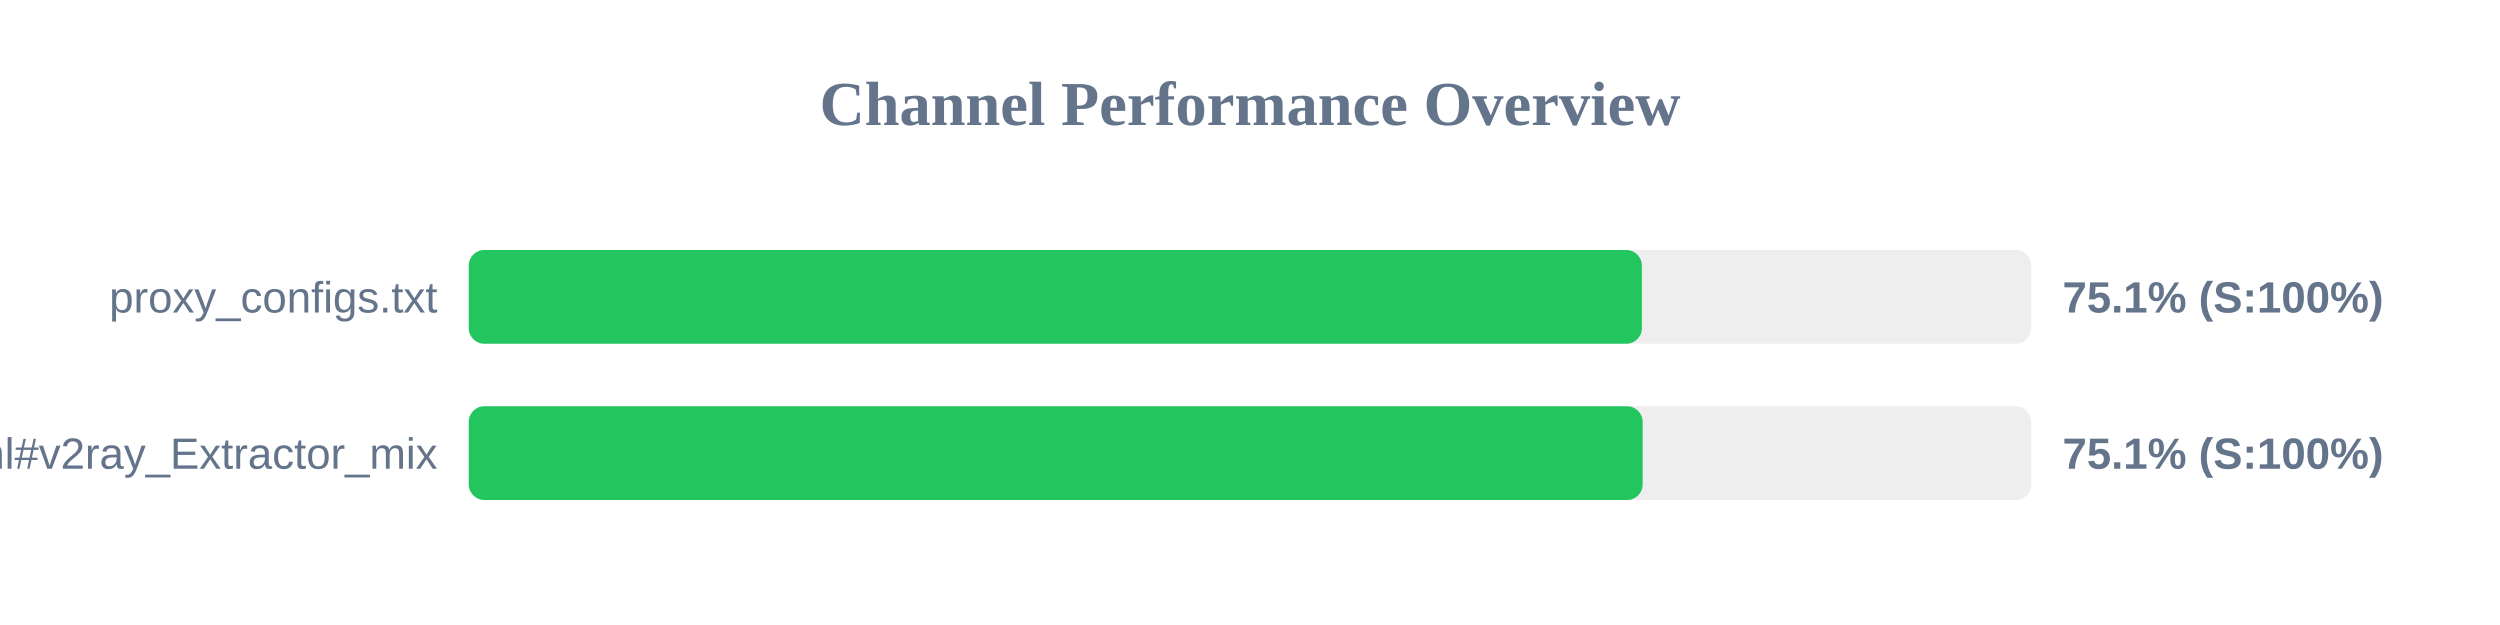
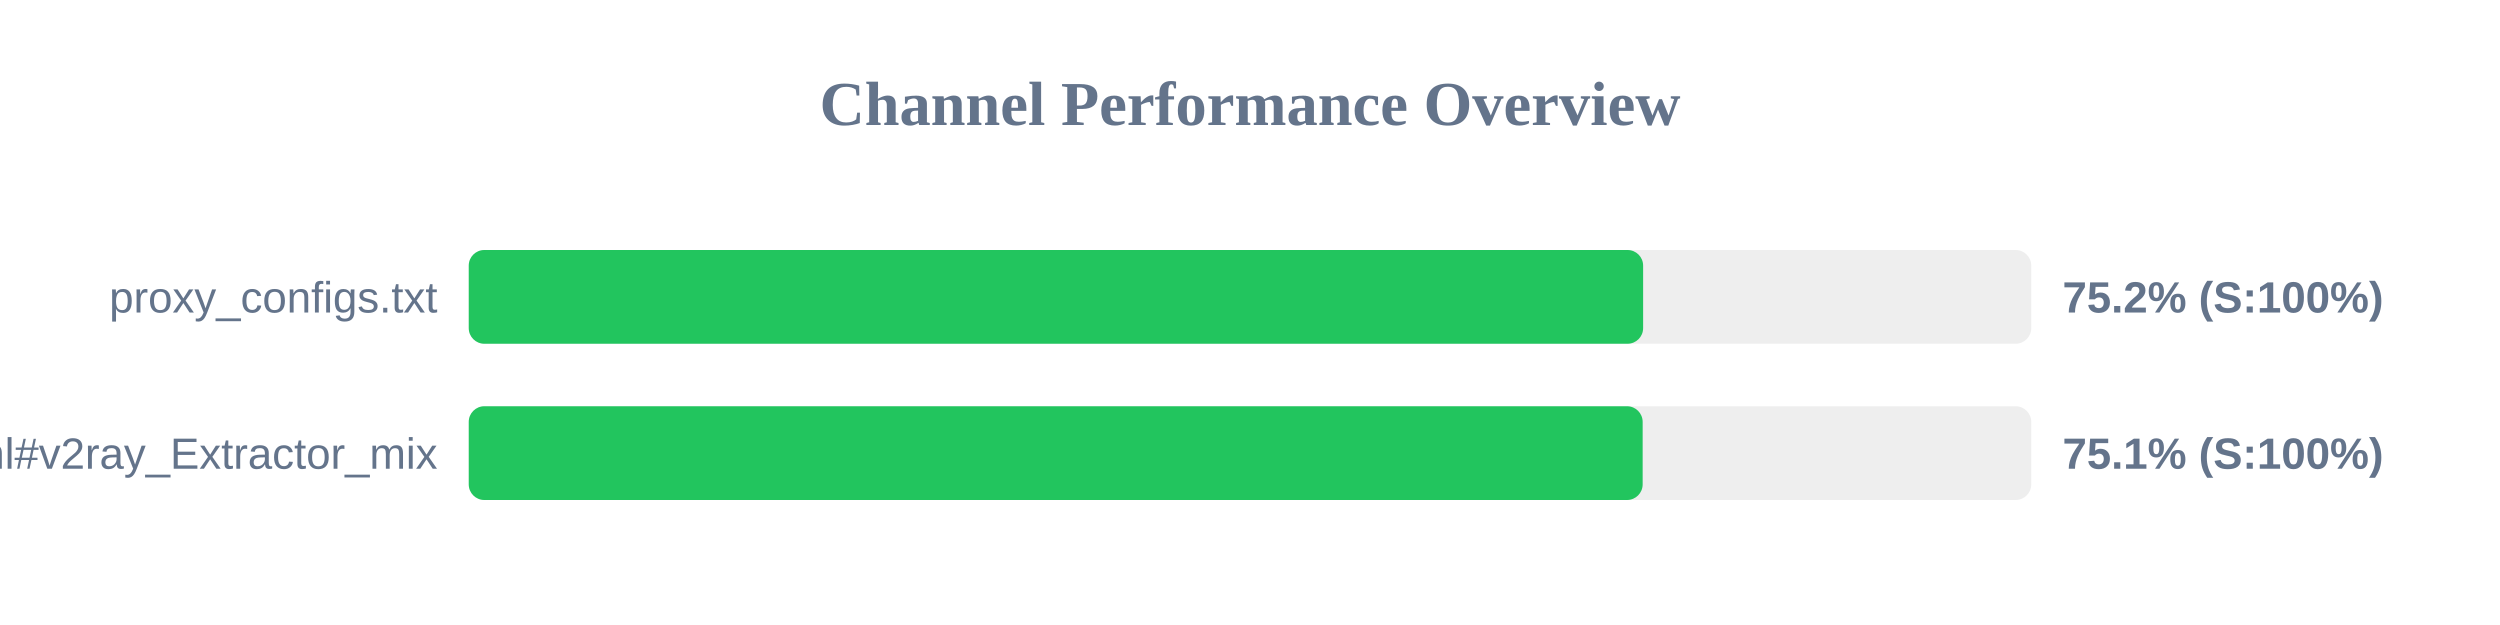
<svg xmlns="http://www.w3.org/2000/svg" width="800" height="200" version="1.1">
  <style>
        .row { font: 14px Arial; fill: #64748b; }
        .score { font: bold 14px Arial; fill: #64748b; }
    </style>
  <text x="400" y="40" text-anchor="middle" font-size="20px" font-weight="bold" fill="#64748b">Channel Performance Overview</text>
  <rect x="150" y="80" width="500" height="30" fill="#eee" rx="5" />
-   <rect x="150" y="80" width="375.4" height="30" fill="#22c55e" rx="5" />
+   <rect x="150" y="80" width="375.8" height="30" fill="#22c55e" rx="5" />
  <text x="140" y="100" text-anchor="end" class="row">proxy_configs.txt</text>
-   <text x="660" y="100" text-anchor="start" class="score">75.1% (S:100%)</text>
+   <text x="660" y="100" text-anchor="start" class="score">75.2% (S:100%)</text>
  <rect x="150" y="130" width="500" height="30" fill="#eee" rx="5" />
  <rect x="150" y="130" width="375.65" height="30" fill="#22c55e" rx="5" />
  <text x="140" y="150" text-anchor="end" class="row">sub.html#v2ray_Extractor_mix</text>
  <text x="660" y="150" text-anchor="start" class="score">75.1% (S:100%)</text>
</svg>
